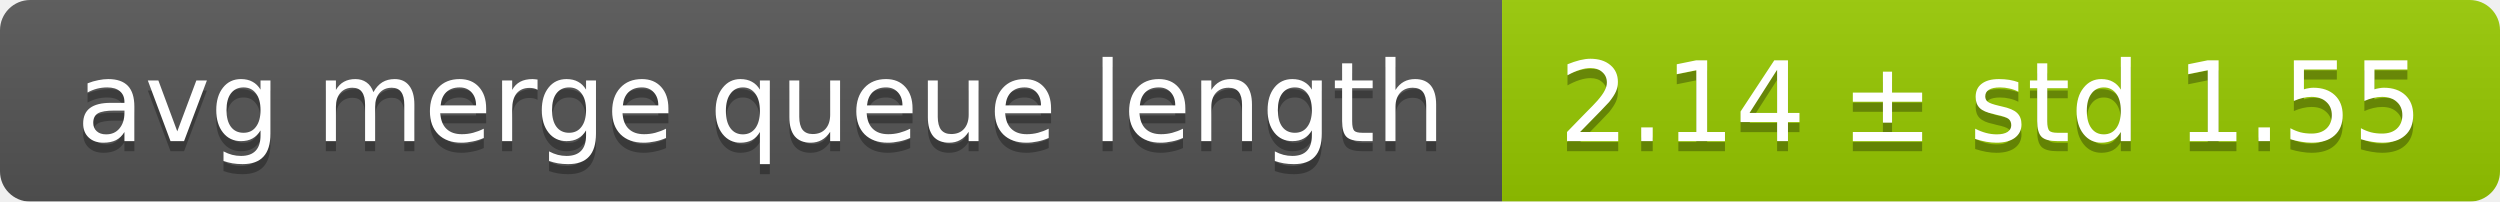
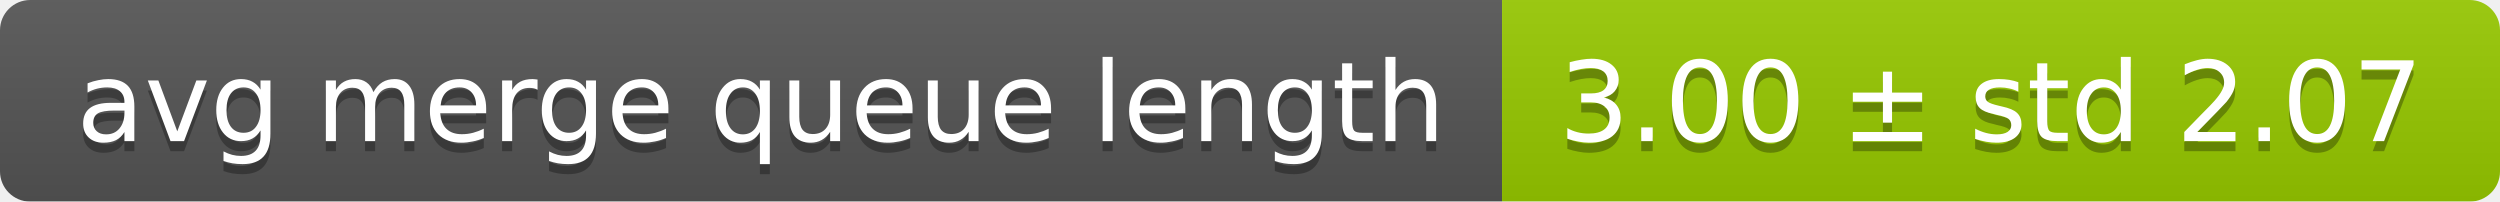
<svg xmlns="http://www.w3.org/2000/svg" width="248" height="20">
  <linearGradient id="smooth" x2="0" y2="100%">
    <stop offset="0" stop-color="#bbb" stop-opacity=".1" />
    <stop offset="1" stop-opacity=".1" />
  </linearGradient>
  <mask id="round">
    <rect width="248" height="20" rx="3" fill="#fff" />
  </mask>
  <g mask="url(#round)">
    <rect width="149" height="20" fill="#555" />
    <rect x="149" width="99" height="20" fill="#97ca00" />
    <rect width="248" height="20" fill="url(#smooth)" />
  </g>
  <g fill="#fff" text-anchor="middle" font-family="DejaVu Sans,Verdana,Geneva,sans-serif" font-size="11">
    <text x="75.5" y="15" fill="#010101" fill-opacity=".3">avg merge queue length</text>
    <text x="75.5" y="14">avg merge queue length</text>
-     <text x="197.5" y="15" fill="#010101" fill-opacity=".3">2.14 ± std 1.55</text>
-     <text x="197.5" y="14">2.14 ± std 1.55</text>
+     <text x="197.5" y="15" fill="#010101" fill-opacity=".3">3.00 ± std 2.07</text>
+     <text x="197.5" y="14">3.00 ± std 2.07</text>
  </g>
</svg>
